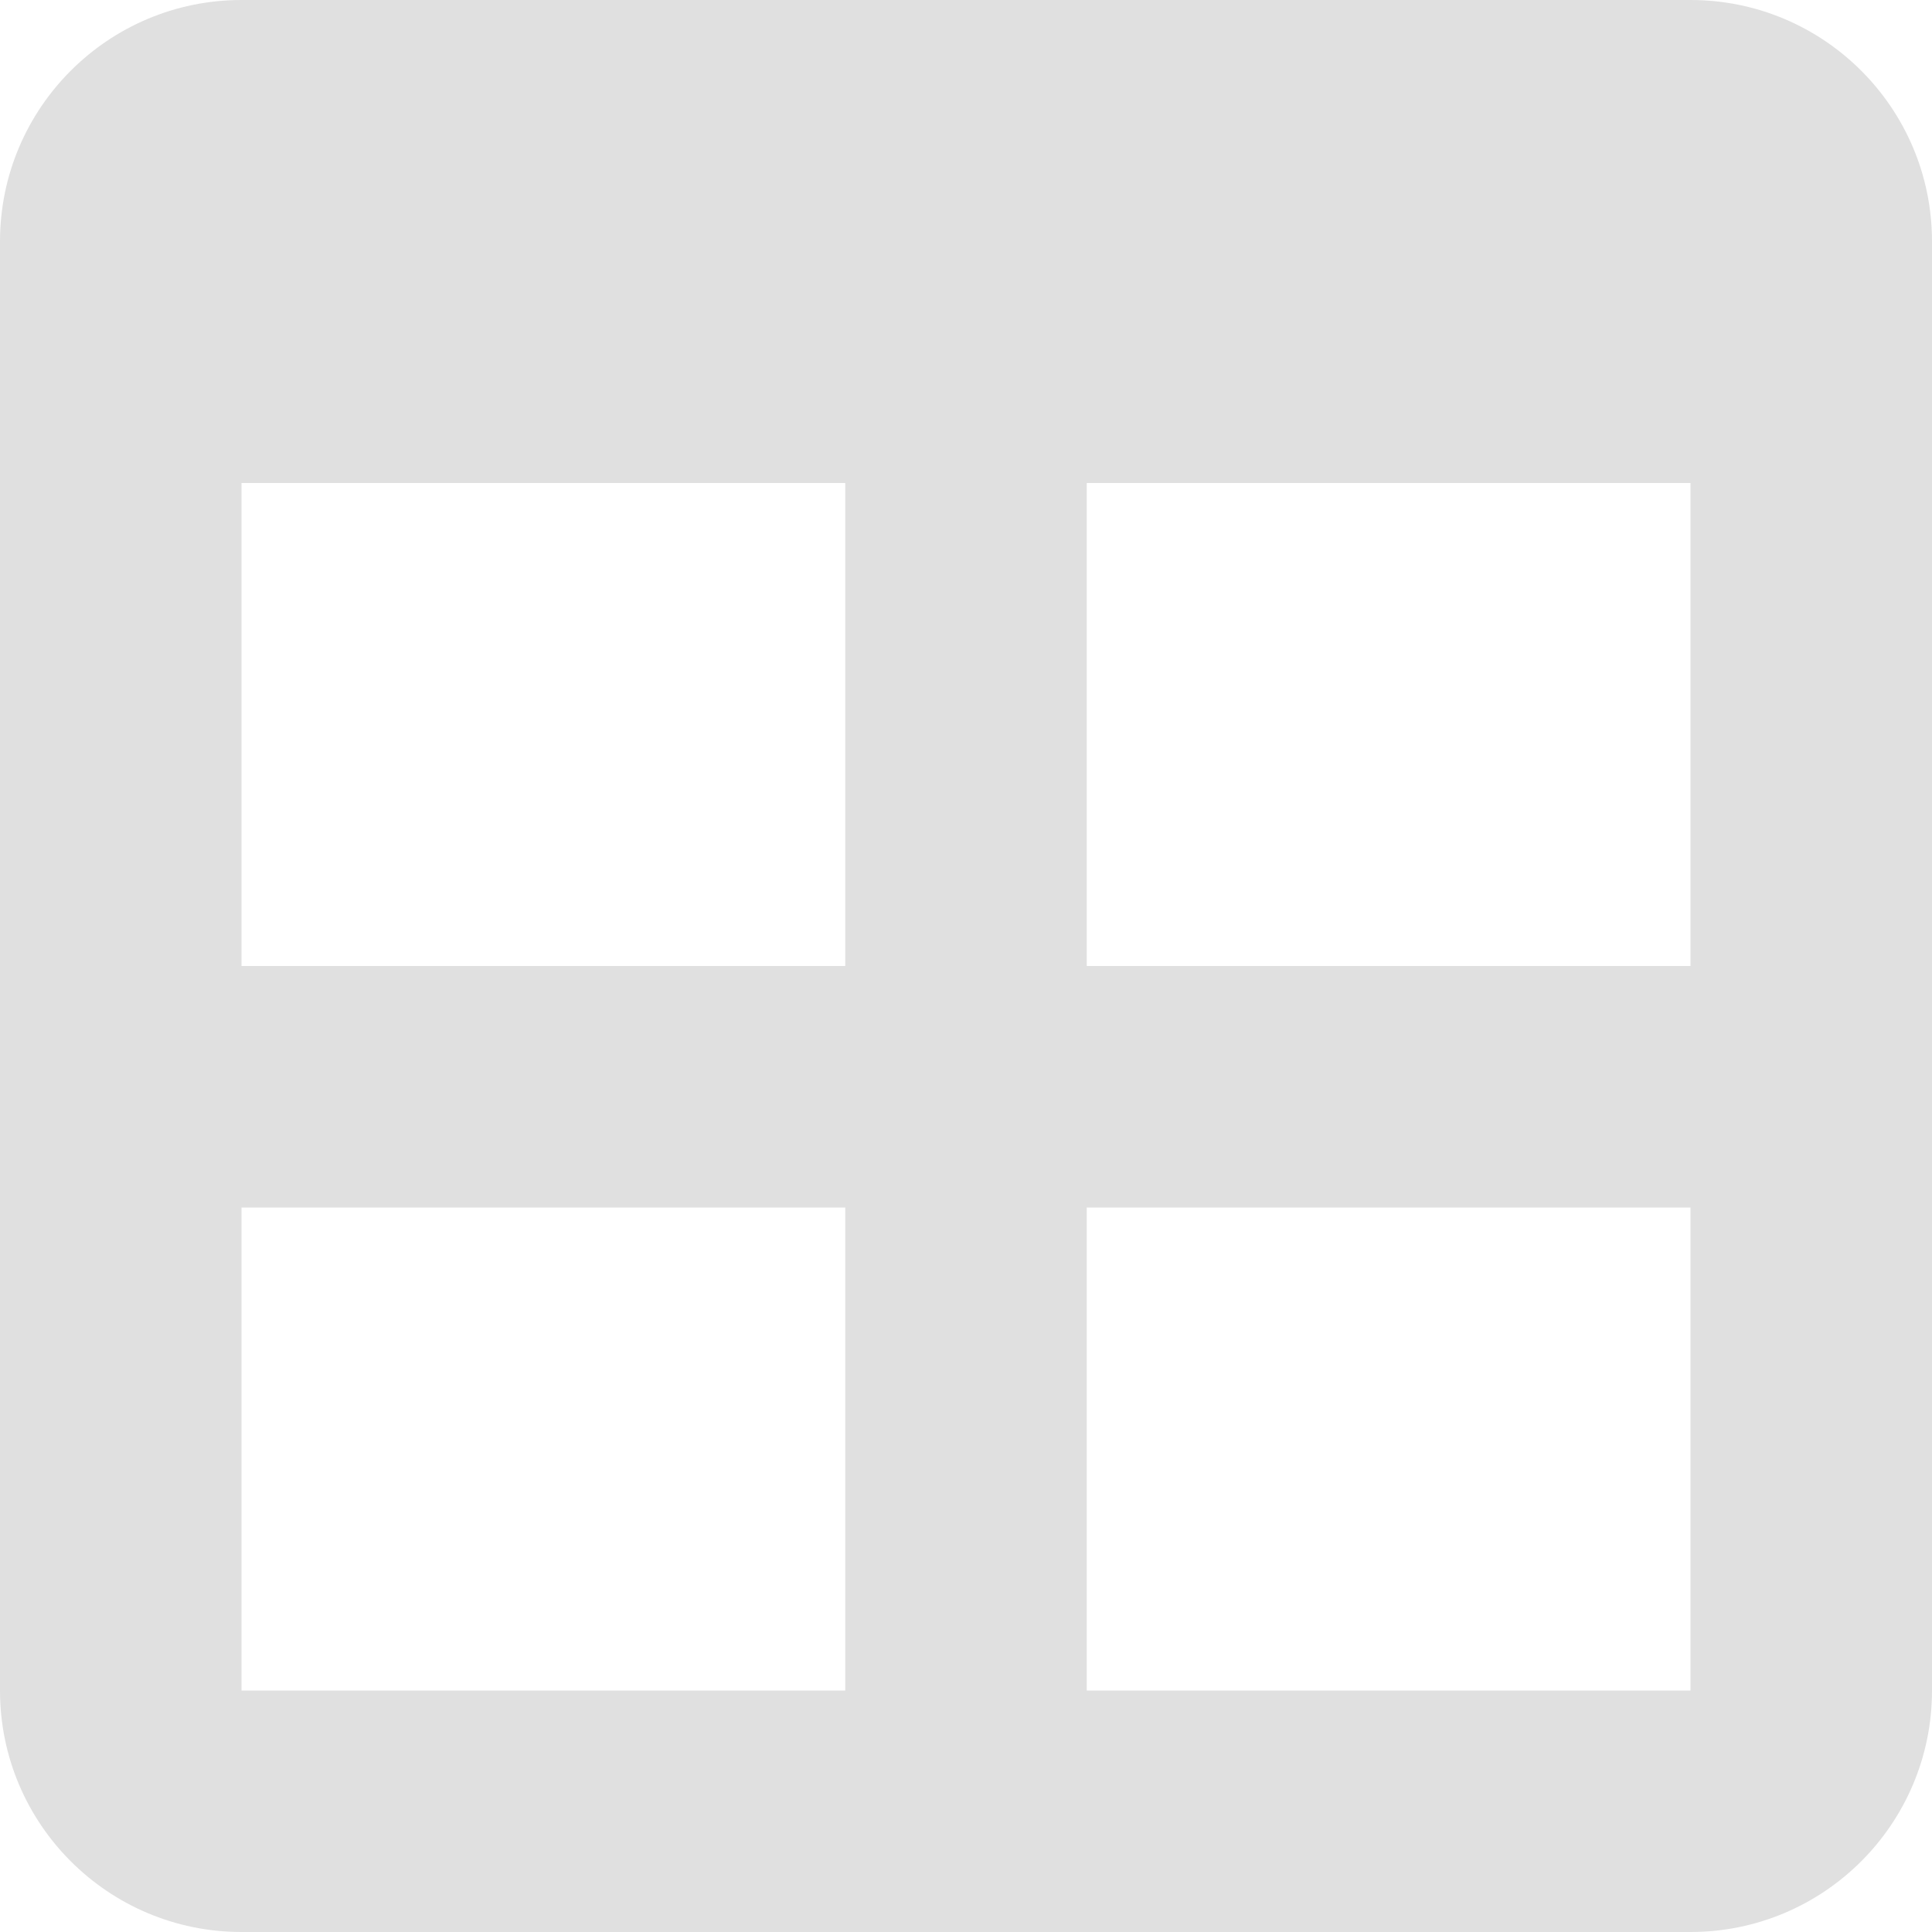
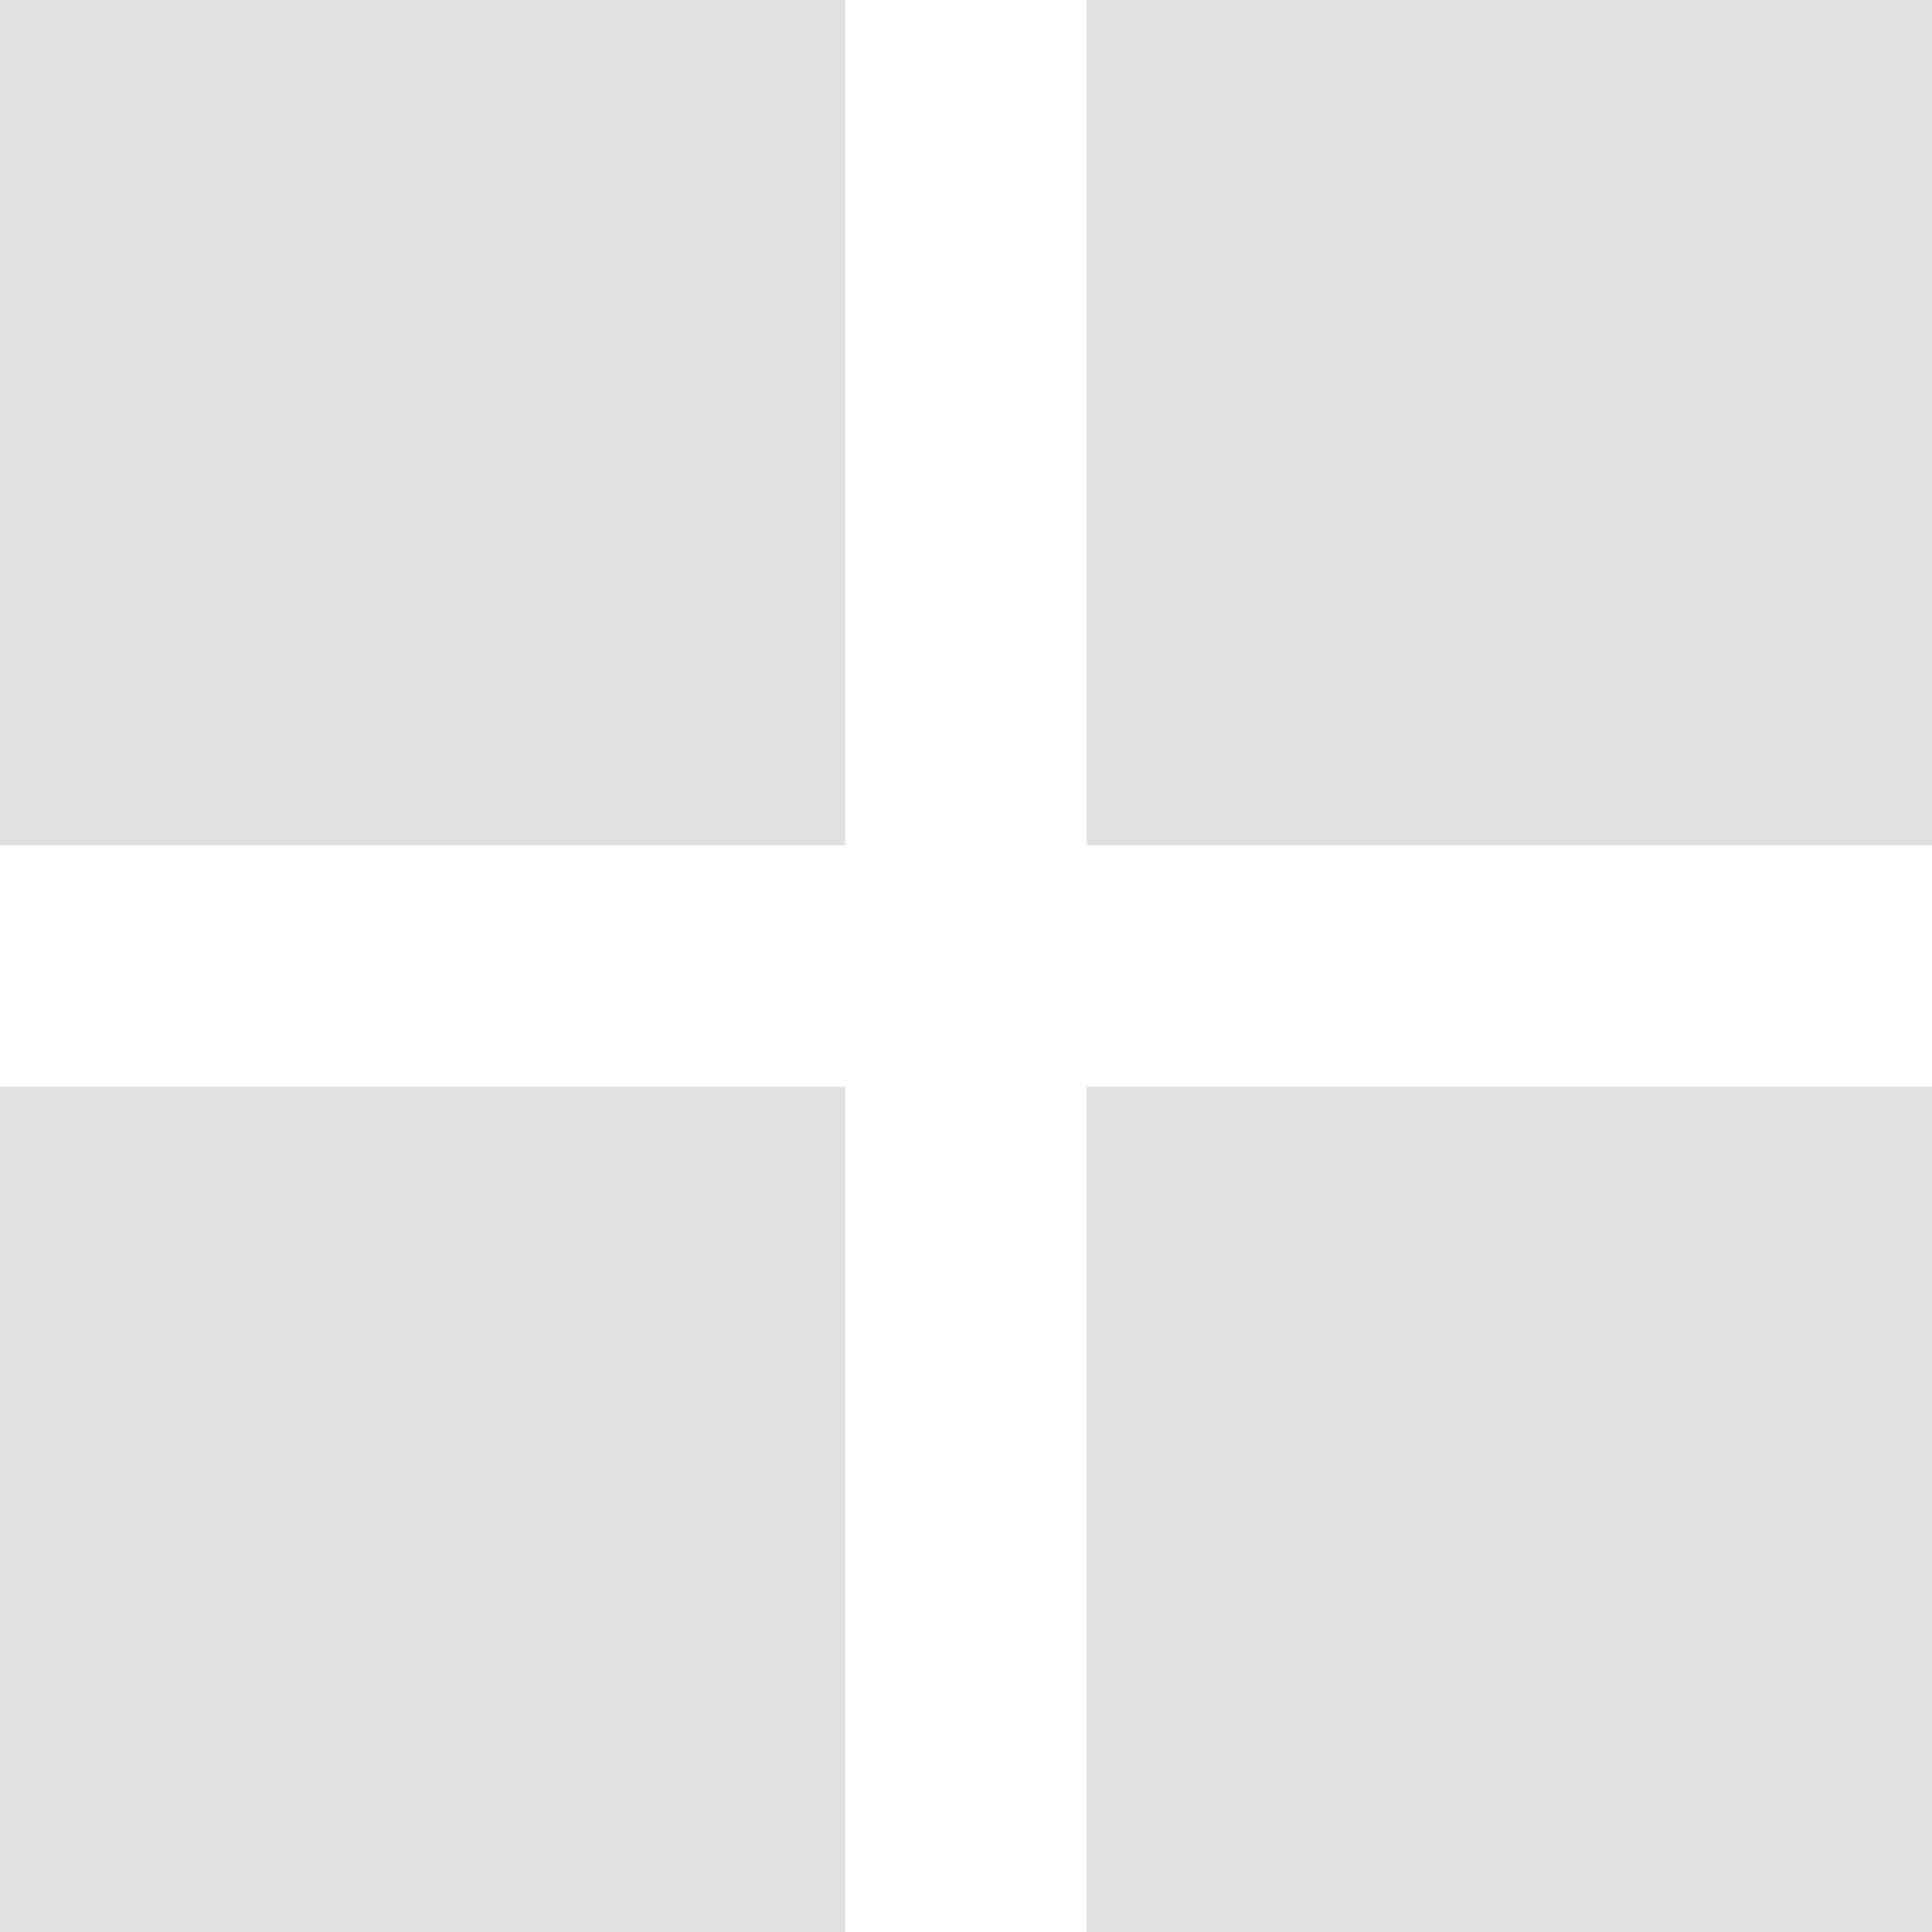
<svg xmlns="http://www.w3.org/2000/svg" width="16" height="16">
-   <path fill="#e0e0e0" d="M2 0a2 2 0 0 0-2 2v12a2 2 0 0 0 2 2h12a2 2 0 0 0 2-2V2a2 2 0 0 0-2-2zm0 4h5v4H2zm7 0h5v4H9zm-7 6h5v4H2zm7 0h5v4H9z" />
+   <path fill="#e0e0e0" d="m0 0v7h7v-7zm9 0v7h7v-7zm-9 9v7h7v-7zm9 0v7h7v-7z" />
</svg>
